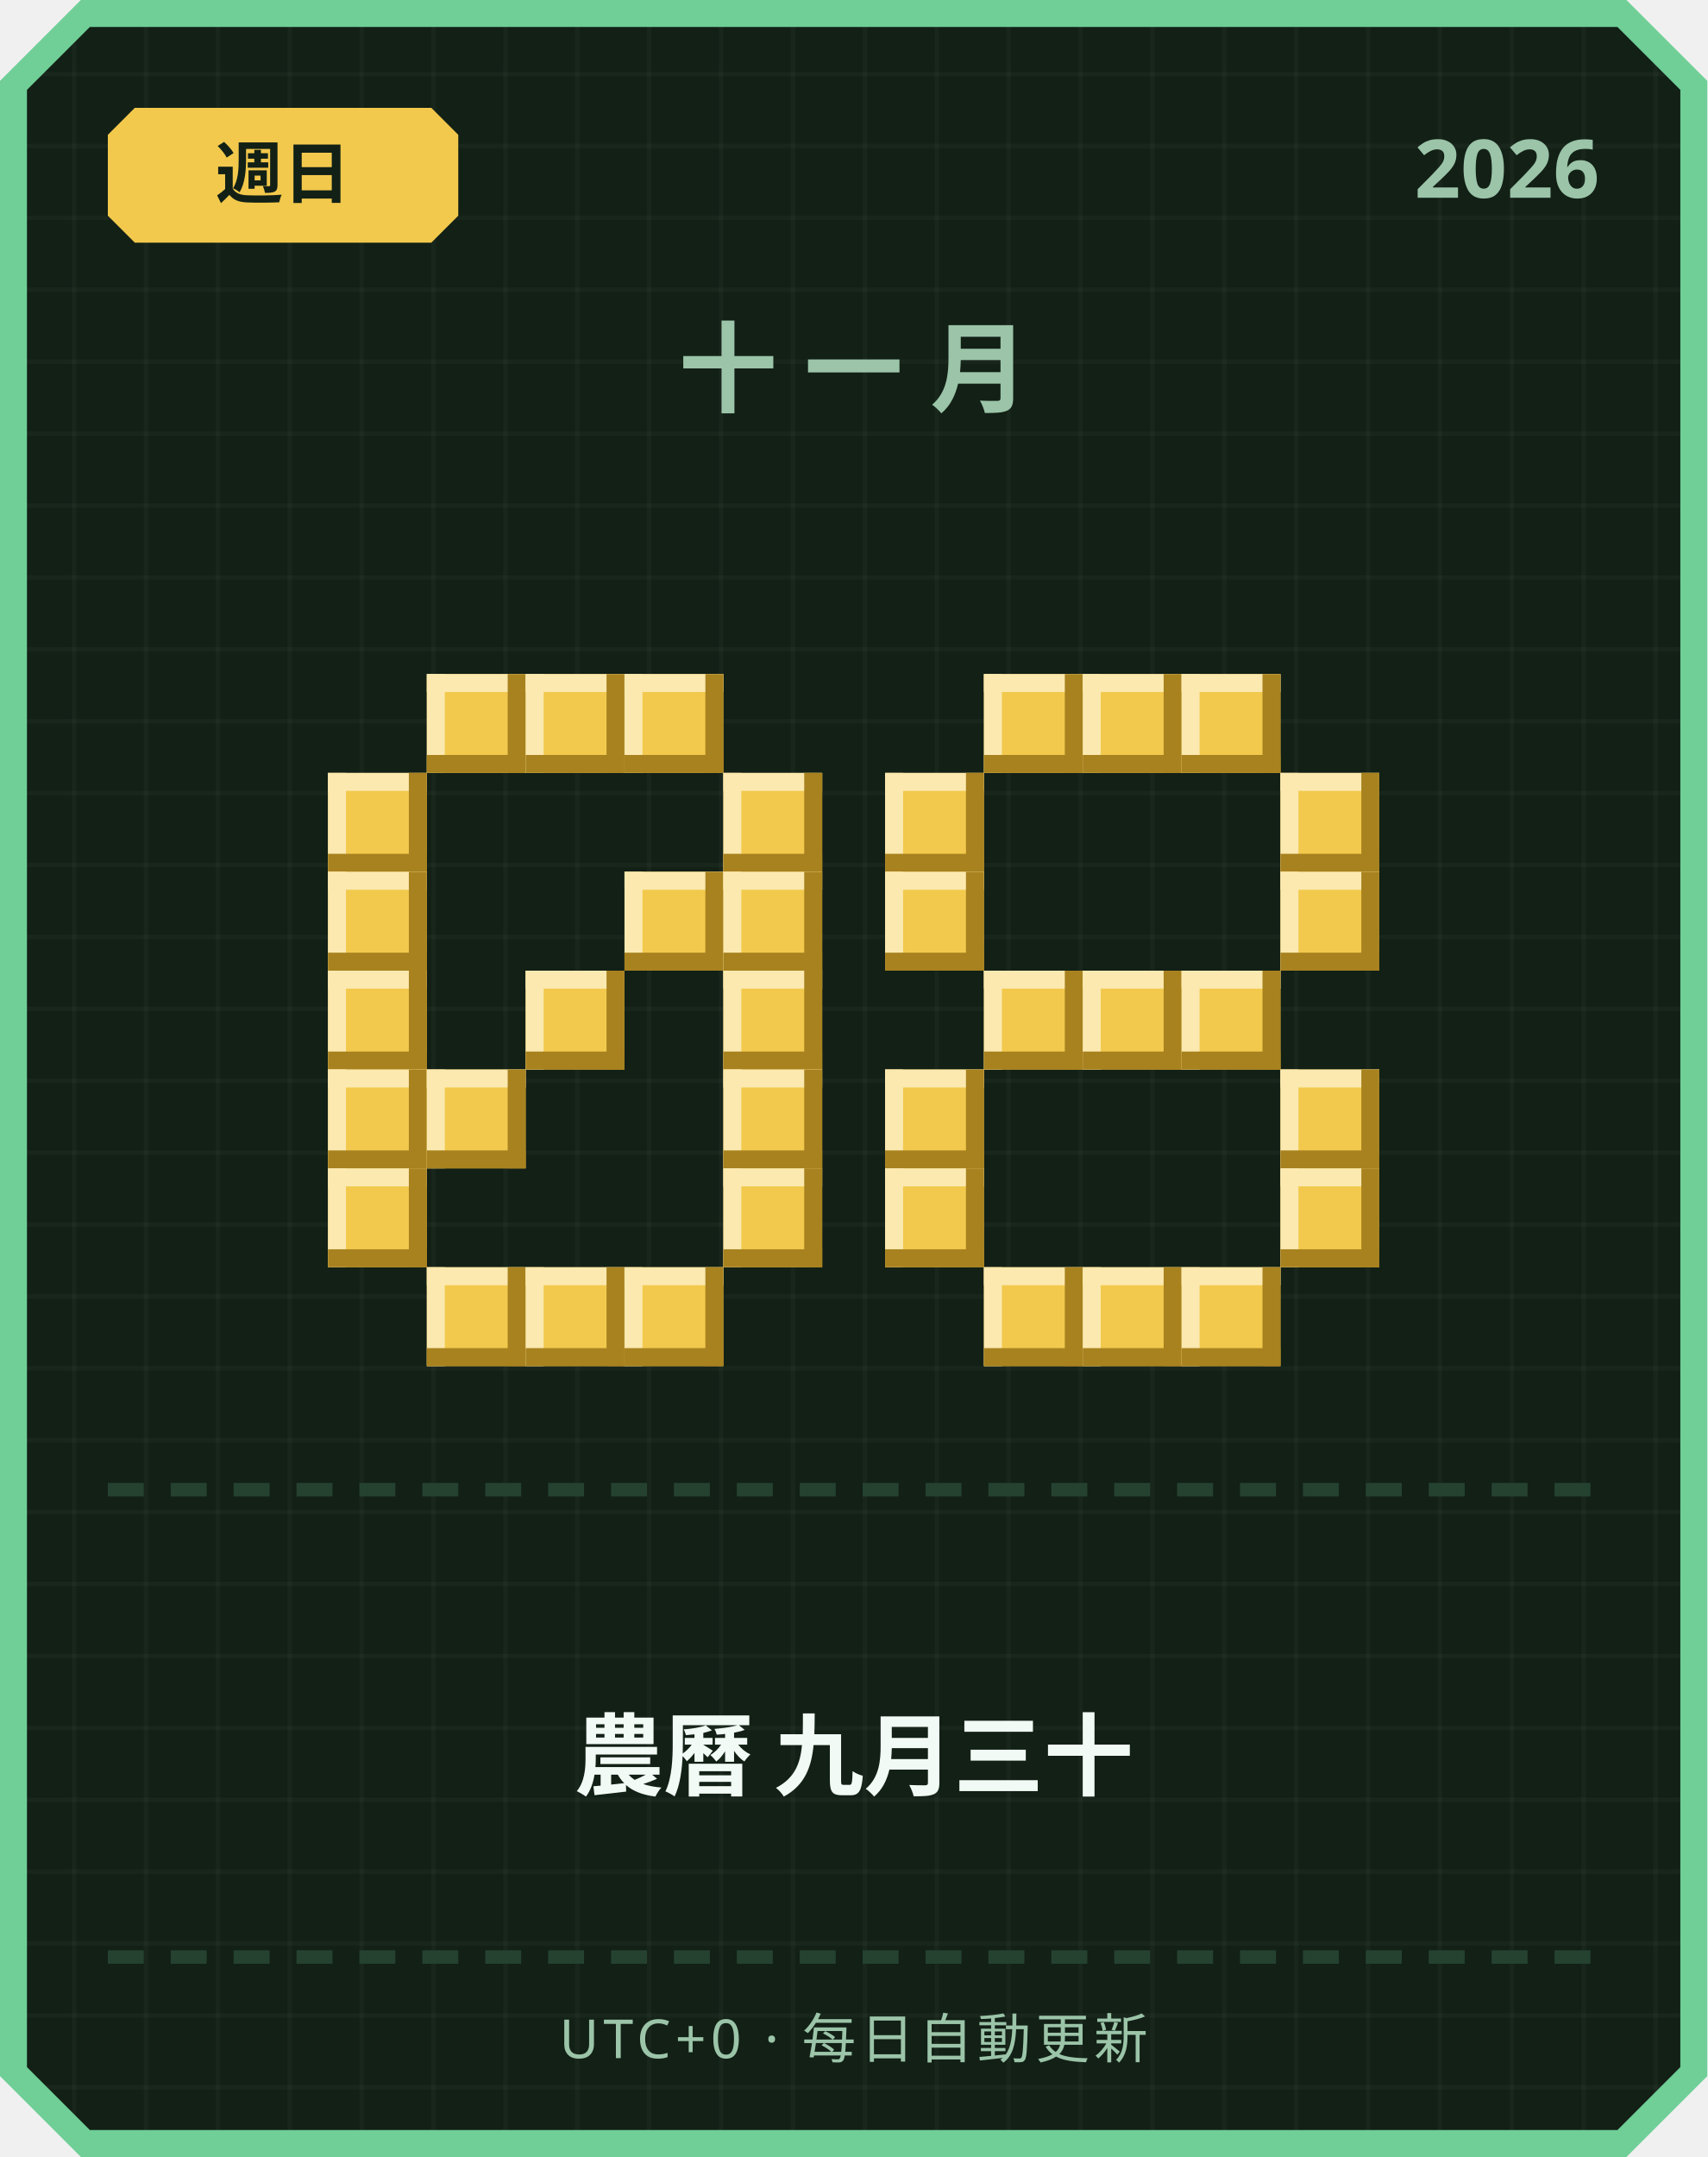
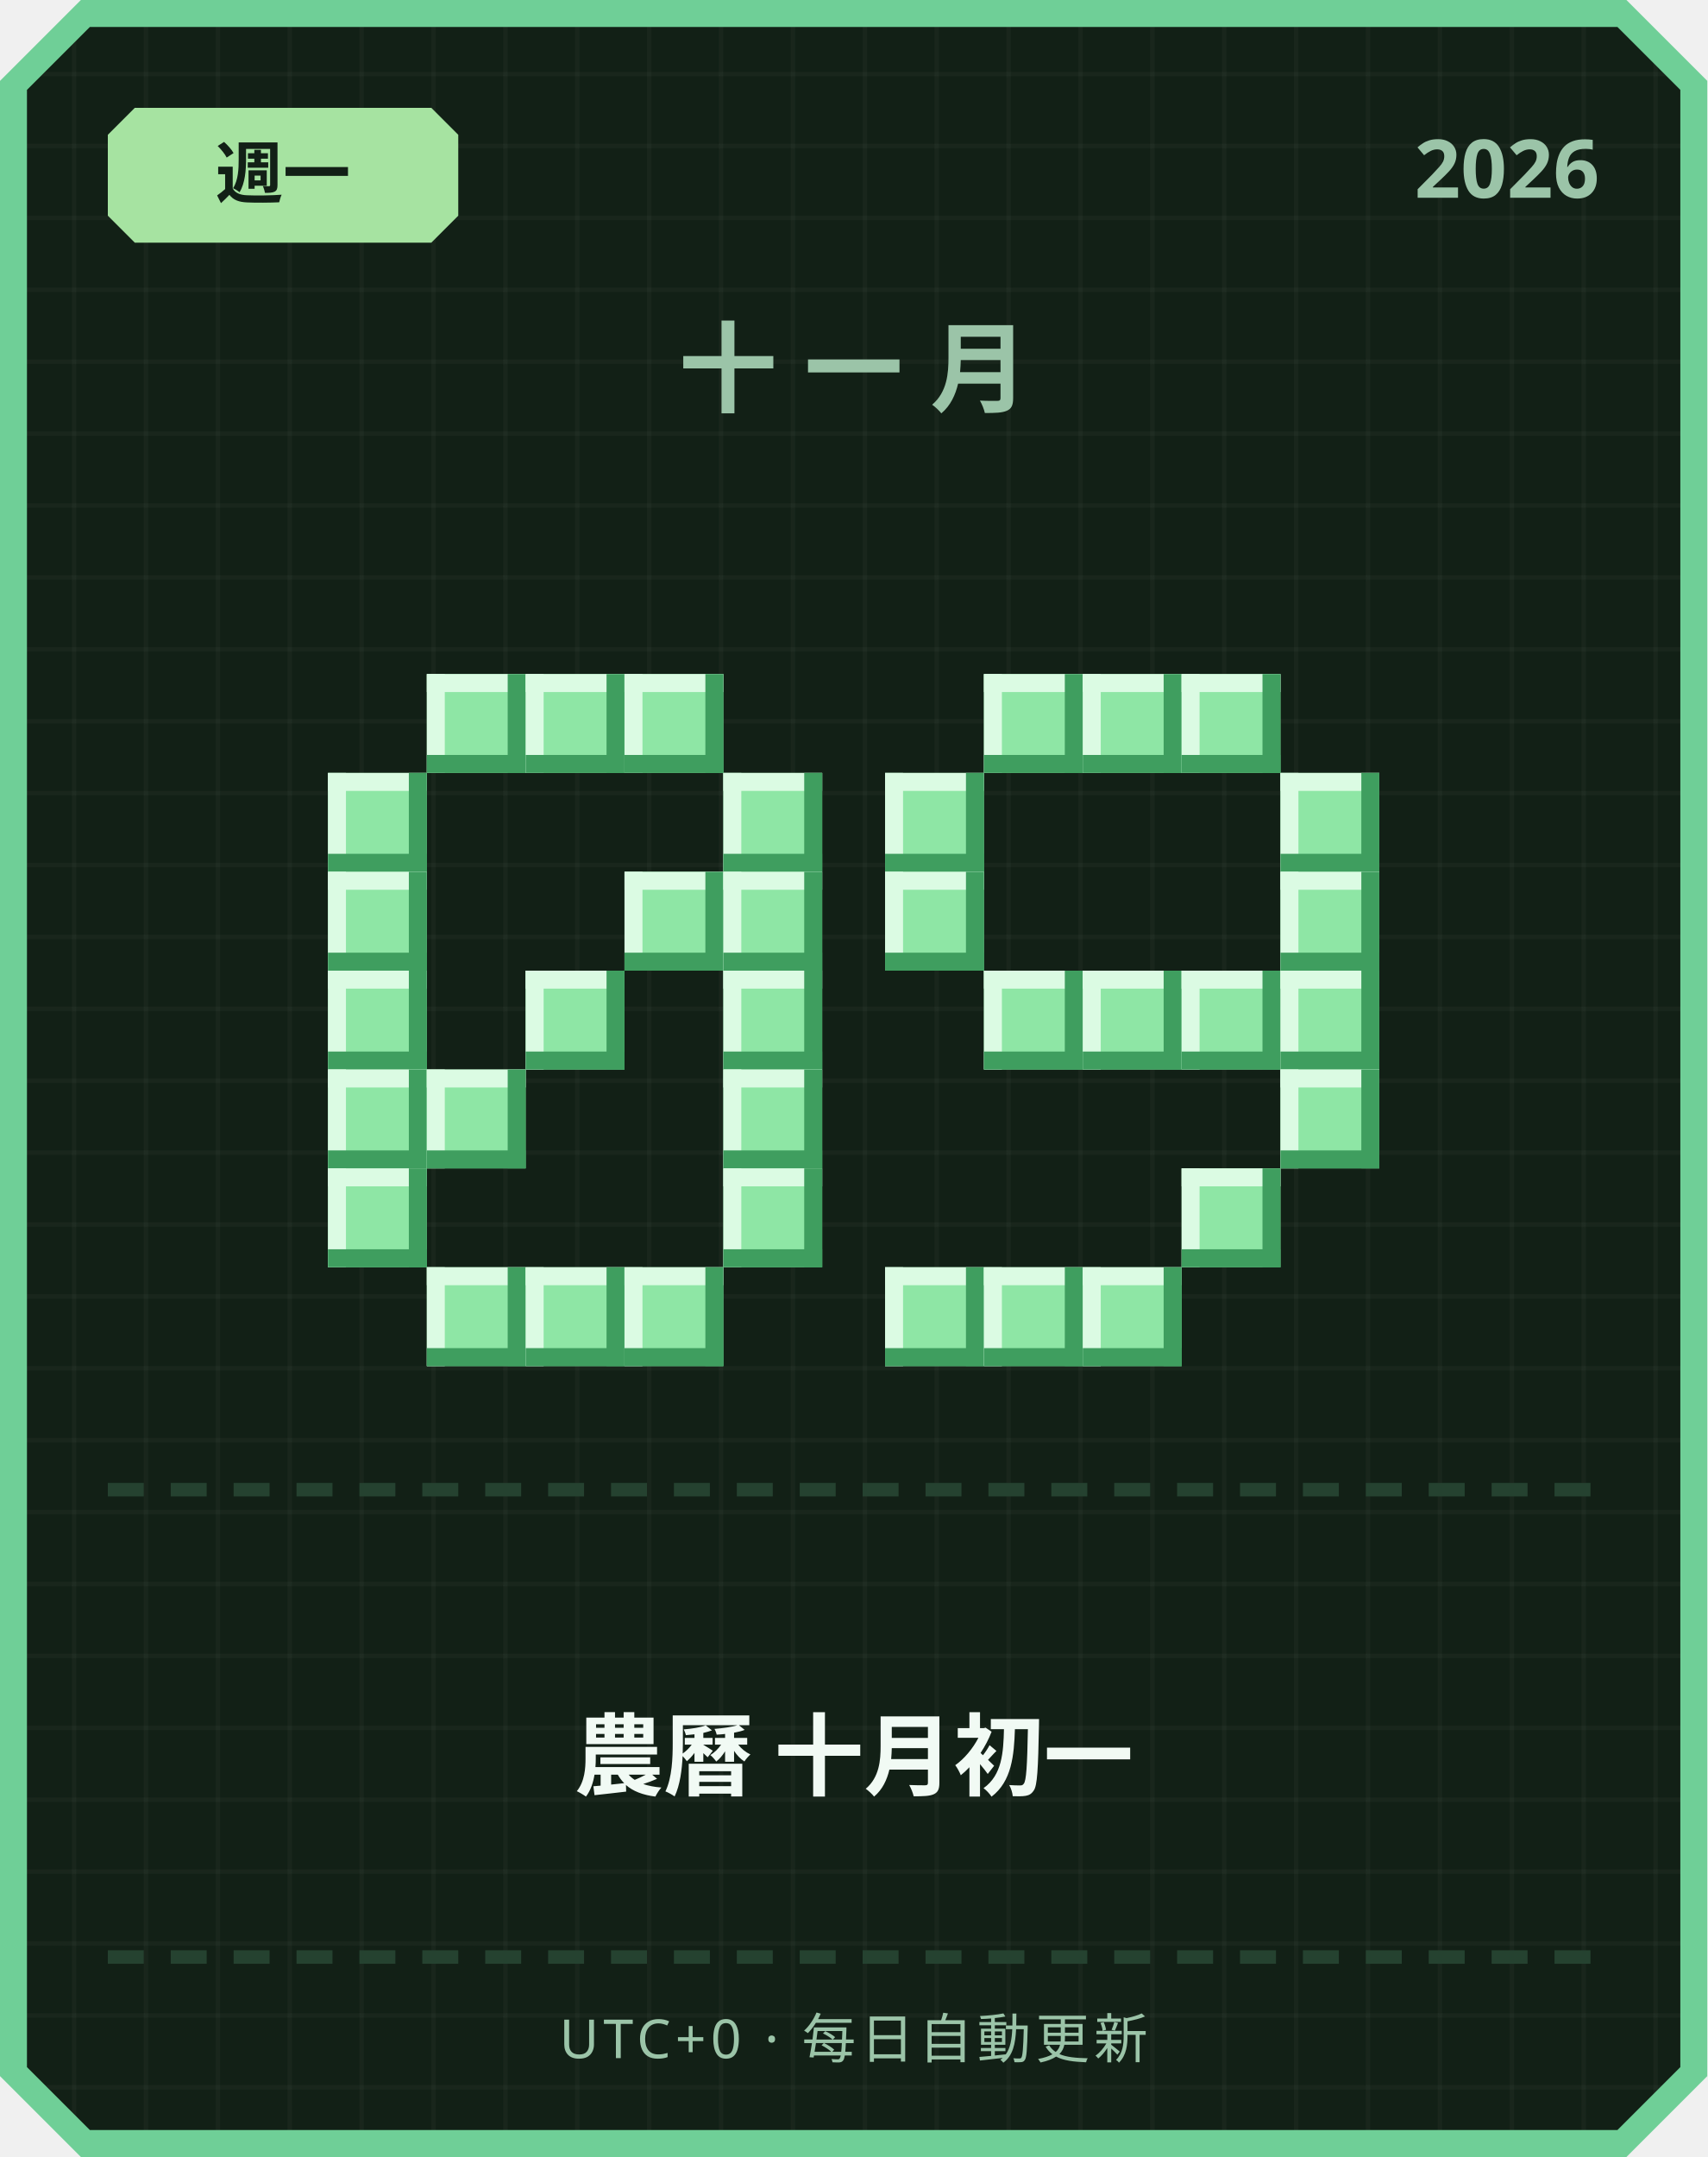
<svg xmlns="http://www.w3.org/2000/svg" width="380" height="480" viewBox="0 0 380 480">
  <defs>
    <pattern id="grid" width="16" height="16" patternUnits="userSpaceOnUse">
      <rect width="16" height="16" fill="#122016" />
      <rect width="1" height="16" fill="#ffffff" opacity="0.03" />
      <rect width="16" height="1" fill="#ffffff" opacity="0.03" />
    </pattern>
  </defs>
  <path d="M 18,0 L 362,0 L 380,18 L 380,462 L 362,480 L 18,480 L 0,462 L 0,18 Z" fill="#6fcf97" />
  <path d="M 20,6 L 360,6 L 374,20 L 374,460 L 360,474 L 20,474 L 6,460 L 6,20 Z" fill="url(#grid)" />
-   <path d="M 30,24 L 96,24 L 102,30 L 102,48 L 96,54 L 30,54 L 24,48 L 24,30 Z" fill="#f2c94c" />
-   <text x="63" y="44" text-anchor="middle" font-family="'Segoe UI', sans-serif" font-size="15" font-weight="700" fill="#122016">週日</text>
+   <path d="M 30,24 L 96,24 L 102,30 L 102,48 L 96,54 L 30,54 L 24,48 L 24,30 Z" fill="#a6e3a1" />
+   <text x="63" y="44" text-anchor="middle" font-family="'Segoe UI', sans-serif" font-size="15" font-weight="700" fill="#122016">週一</text>
  <text x="356" y="44" text-anchor="end" font-family="'Segoe UI', sans-serif" font-size="18" font-weight="700" fill="#9bc4a8">2026</text>
  <text x="190" y="90" text-anchor="middle" font-family="'Segoe UI', sans-serif" font-size="22" font-weight="700" letter-spacing="6" fill="#9bc4a8">十一月</text>
-   <rect x="95" y="150" width="22" height="22" fill="#f2c94c" />
-   <rect x="95" y="150" width="22" height="4" fill="#fbe9b0" />
-   <rect x="95" y="150" width="4" height="22" fill="#fbe9b0" />
-   <rect x="95" y="168" width="22" height="4" fill="#a8821f" />
-   <rect x="113" y="150" width="4" height="22" fill="#a8821f" />
-   <rect x="117" y="150" width="22" height="22" fill="#f2c94c" />
-   <rect x="117" y="150" width="22" height="4" fill="#fbe9b0" />
-   <rect x="117" y="150" width="4" height="22" fill="#fbe9b0" />
-   <rect x="117" y="168" width="22" height="4" fill="#a8821f" />
-   <rect x="135" y="150" width="4" height="22" fill="#a8821f" />
-   <rect x="139" y="150" width="22" height="22" fill="#f2c94c" />
-   <rect x="139" y="150" width="22" height="4" fill="#fbe9b0" />
-   <rect x="139" y="150" width="4" height="22" fill="#fbe9b0" />
-   <rect x="139" y="168" width="22" height="4" fill="#a8821f" />
-   <rect x="157" y="150" width="4" height="22" fill="#a8821f" />
-   <rect x="73" y="172" width="22" height="22" fill="#f2c94c" />
-   <rect x="73" y="172" width="22" height="4" fill="#fbe9b0" />
-   <rect x="73" y="172" width="4" height="22" fill="#fbe9b0" />
-   <rect x="73" y="190" width="22" height="4" fill="#a8821f" />
-   <rect x="91" y="172" width="4" height="22" fill="#a8821f" />
-   <rect x="161" y="172" width="22" height="22" fill="#f2c94c" />
-   <rect x="161" y="172" width="22" height="4" fill="#fbe9b0" />
-   <rect x="161" y="172" width="4" height="22" fill="#fbe9b0" />
-   <rect x="161" y="190" width="22" height="4" fill="#a8821f" />
-   <rect x="179" y="172" width="4" height="22" fill="#a8821f" />
-   <rect x="73" y="194" width="22" height="22" fill="#f2c94c" />
-   <rect x="73" y="194" width="22" height="4" fill="#fbe9b0" />
-   <rect x="73" y="194" width="4" height="22" fill="#fbe9b0" />
-   <rect x="73" y="212" width="22" height="4" fill="#a8821f" />
-   <rect x="91" y="194" width="4" height="22" fill="#a8821f" />
-   <rect x="139" y="194" width="22" height="22" fill="#f2c94c" />
-   <rect x="139" y="194" width="22" height="4" fill="#fbe9b0" />
-   <rect x="139" y="194" width="4" height="22" fill="#fbe9b0" />
-   <rect x="139" y="212" width="22" height="4" fill="#a8821f" />
-   <rect x="157" y="194" width="4" height="22" fill="#a8821f" />
-   <rect x="161" y="194" width="22" height="22" fill="#f2c94c" />
-   <rect x="161" y="194" width="22" height="4" fill="#fbe9b0" />
-   <rect x="161" y="194" width="4" height="22" fill="#fbe9b0" />
-   <rect x="161" y="212" width="22" height="4" fill="#a8821f" />
-   <rect x="179" y="194" width="4" height="22" fill="#a8821f" />
-   <rect x="73" y="216" width="22" height="22" fill="#f2c94c" />
-   <rect x="73" y="216" width="22" height="4" fill="#fbe9b0" />
-   <rect x="73" y="216" width="4" height="22" fill="#fbe9b0" />
-   <rect x="73" y="234" width="22" height="4" fill="#a8821f" />
-   <rect x="91" y="216" width="4" height="22" fill="#a8821f" />
-   <rect x="117" y="216" width="22" height="22" fill="#f2c94c" />
-   <rect x="117" y="216" width="22" height="4" fill="#fbe9b0" />
-   <rect x="117" y="216" width="4" height="22" fill="#fbe9b0" />
-   <rect x="117" y="234" width="22" height="4" fill="#a8821f" />
-   <rect x="135" y="216" width="4" height="22" fill="#a8821f" />
-   <rect x="161" y="216" width="22" height="22" fill="#f2c94c" />
-   <rect x="161" y="216" width="22" height="4" fill="#fbe9b0" />
-   <rect x="161" y="216" width="4" height="22" fill="#fbe9b0" />
-   <rect x="161" y="234" width="22" height="4" fill="#a8821f" />
-   <rect x="179" y="216" width="4" height="22" fill="#a8821f" />
-   <rect x="73" y="238" width="22" height="22" fill="#f2c94c" />
-   <rect x="73" y="238" width="22" height="4" fill="#fbe9b0" />
-   <rect x="73" y="238" width="4" height="22" fill="#fbe9b0" />
-   <rect x="73" y="256" width="22" height="4" fill="#a8821f" />
-   <rect x="91" y="238" width="4" height="22" fill="#a8821f" />
-   <rect x="95" y="238" width="22" height="22" fill="#f2c94c" />
-   <rect x="95" y="238" width="22" height="4" fill="#fbe9b0" />
-   <rect x="95" y="238" width="4" height="22" fill="#fbe9b0" />
-   <rect x="95" y="256" width="22" height="4" fill="#a8821f" />
-   <rect x="113" y="238" width="4" height="22" fill="#a8821f" />
-   <rect x="161" y="238" width="22" height="22" fill="#f2c94c" />
-   <rect x="161" y="238" width="22" height="4" fill="#fbe9b0" />
-   <rect x="161" y="238" width="4" height="22" fill="#fbe9b0" />
-   <rect x="161" y="256" width="22" height="4" fill="#a8821f" />
-   <rect x="179" y="238" width="4" height="22" fill="#a8821f" />
-   <rect x="73" y="260" width="22" height="22" fill="#f2c94c" />
-   <rect x="73" y="260" width="22" height="4" fill="#fbe9b0" />
-   <rect x="73" y="260" width="4" height="22" fill="#fbe9b0" />
-   <rect x="73" y="278" width="22" height="4" fill="#a8821f" />
-   <rect x="91" y="260" width="4" height="22" fill="#a8821f" />
-   <rect x="161" y="260" width="22" height="22" fill="#f2c94c" />
-   <rect x="161" y="260" width="22" height="4" fill="#fbe9b0" />
-   <rect x="161" y="260" width="4" height="22" fill="#fbe9b0" />
-   <rect x="161" y="278" width="22" height="4" fill="#a8821f" />
-   <rect x="179" y="260" width="4" height="22" fill="#a8821f" />
-   <rect x="95" y="282" width="22" height="22" fill="#f2c94c" />
-   <rect x="95" y="282" width="22" height="4" fill="#fbe9b0" />
-   <rect x="95" y="282" width="4" height="22" fill="#fbe9b0" />
-   <rect x="95" y="300" width="22" height="4" fill="#a8821f" />
-   <rect x="113" y="282" width="4" height="22" fill="#a8821f" />
-   <rect x="117" y="282" width="22" height="22" fill="#f2c94c" />
-   <rect x="117" y="282" width="22" height="4" fill="#fbe9b0" />
-   <rect x="117" y="282" width="4" height="22" fill="#fbe9b0" />
-   <rect x="117" y="300" width="22" height="4" fill="#a8821f" />
-   <rect x="135" y="282" width="4" height="22" fill="#a8821f" />
-   <rect x="139" y="282" width="22" height="22" fill="#f2c94c" />
-   <rect x="139" y="282" width="22" height="4" fill="#fbe9b0" />
-   <rect x="139" y="282" width="4" height="22" fill="#fbe9b0" />
-   <rect x="139" y="300" width="22" height="4" fill="#a8821f" />
-   <rect x="157" y="282" width="4" height="22" fill="#a8821f" />
-   <rect x="219" y="150" width="22" height="22" fill="#f2c94c" />
-   <rect x="219" y="150" width="22" height="4" fill="#fbe9b0" />
-   <rect x="219" y="150" width="4" height="22" fill="#fbe9b0" />
-   <rect x="219" y="168" width="22" height="4" fill="#a8821f" />
-   <rect x="237" y="150" width="4" height="22" fill="#a8821f" />
-   <rect x="241" y="150" width="22" height="22" fill="#f2c94c" />
-   <rect x="241" y="150" width="22" height="4" fill="#fbe9b0" />
-   <rect x="241" y="150" width="4" height="22" fill="#fbe9b0" />
-   <rect x="241" y="168" width="22" height="4" fill="#a8821f" />
-   <rect x="259" y="150" width="4" height="22" fill="#a8821f" />
-   <rect x="263" y="150" width="22" height="22" fill="#f2c94c" />
-   <rect x="263" y="150" width="22" height="4" fill="#fbe9b0" />
-   <rect x="263" y="150" width="4" height="22" fill="#fbe9b0" />
-   <rect x="263" y="168" width="22" height="4" fill="#a8821f" />
-   <rect x="281" y="150" width="4" height="22" fill="#a8821f" />
-   <rect x="197" y="172" width="22" height="22" fill="#f2c94c" />
-   <rect x="197" y="172" width="22" height="4" fill="#fbe9b0" />
-   <rect x="197" y="172" width="4" height="22" fill="#fbe9b0" />
-   <rect x="197" y="190" width="22" height="4" fill="#a8821f" />
-   <rect x="215" y="172" width="4" height="22" fill="#a8821f" />
-   <rect x="285" y="172" width="22" height="22" fill="#f2c94c" />
-   <rect x="285" y="172" width="22" height="4" fill="#fbe9b0" />
-   <rect x="285" y="172" width="4" height="22" fill="#fbe9b0" />
-   <rect x="285" y="190" width="22" height="4" fill="#a8821f" />
-   <rect x="303" y="172" width="4" height="22" fill="#a8821f" />
-   <rect x="197" y="194" width="22" height="22" fill="#f2c94c" />
-   <rect x="197" y="194" width="22" height="4" fill="#fbe9b0" />
-   <rect x="197" y="194" width="4" height="22" fill="#fbe9b0" />
-   <rect x="197" y="212" width="22" height="4" fill="#a8821f" />
-   <rect x="215" y="194" width="4" height="22" fill="#a8821f" />
-   <rect x="285" y="194" width="22" height="22" fill="#f2c94c" />
-   <rect x="285" y="194" width="22" height="4" fill="#fbe9b0" />
-   <rect x="285" y="194" width="4" height="22" fill="#fbe9b0" />
-   <rect x="285" y="212" width="22" height="4" fill="#a8821f" />
-   <rect x="303" y="194" width="4" height="22" fill="#a8821f" />
-   <rect x="219" y="216" width="22" height="22" fill="#f2c94c" />
-   <rect x="219" y="216" width="22" height="4" fill="#fbe9b0" />
-   <rect x="219" y="216" width="4" height="22" fill="#fbe9b0" />
-   <rect x="219" y="234" width="22" height="4" fill="#a8821f" />
-   <rect x="237" y="216" width="4" height="22" fill="#a8821f" />
-   <rect x="241" y="216" width="22" height="22" fill="#f2c94c" />
-   <rect x="241" y="216" width="22" height="4" fill="#fbe9b0" />
-   <rect x="241" y="216" width="4" height="22" fill="#fbe9b0" />
-   <rect x="241" y="234" width="22" height="4" fill="#a8821f" />
-   <rect x="259" y="216" width="4" height="22" fill="#a8821f" />
-   <rect x="263" y="216" width="22" height="22" fill="#f2c94c" />
-   <rect x="263" y="216" width="22" height="4" fill="#fbe9b0" />
-   <rect x="263" y="216" width="4" height="22" fill="#fbe9b0" />
-   <rect x="263" y="234" width="22" height="4" fill="#a8821f" />
-   <rect x="281" y="216" width="4" height="22" fill="#a8821f" />
-   <rect x="197" y="238" width="22" height="22" fill="#f2c94c" />
-   <rect x="197" y="238" width="22" height="4" fill="#fbe9b0" />
-   <rect x="197" y="238" width="4" height="22" fill="#fbe9b0" />
-   <rect x="197" y="256" width="22" height="4" fill="#a8821f" />
-   <rect x="215" y="238" width="4" height="22" fill="#a8821f" />
-   <rect x="285" y="238" width="22" height="22" fill="#f2c94c" />
-   <rect x="285" y="238" width="22" height="4" fill="#fbe9b0" />
-   <rect x="285" y="238" width="4" height="22" fill="#fbe9b0" />
-   <rect x="285" y="256" width="22" height="4" fill="#a8821f" />
-   <rect x="303" y="238" width="4" height="22" fill="#a8821f" />
-   <rect x="197" y="260" width="22" height="22" fill="#f2c94c" />
-   <rect x="197" y="260" width="22" height="4" fill="#fbe9b0" />
-   <rect x="197" y="260" width="4" height="22" fill="#fbe9b0" />
-   <rect x="197" y="278" width="22" height="4" fill="#a8821f" />
-   <rect x="215" y="260" width="4" height="22" fill="#a8821f" />
-   <rect x="285" y="260" width="22" height="22" fill="#f2c94c" />
-   <rect x="285" y="260" width="22" height="4" fill="#fbe9b0" />
-   <rect x="285" y="260" width="4" height="22" fill="#fbe9b0" />
-   <rect x="285" y="278" width="22" height="4" fill="#a8821f" />
-   <rect x="303" y="260" width="4" height="22" fill="#a8821f" />
-   <rect x="219" y="282" width="22" height="22" fill="#f2c94c" />
-   <rect x="219" y="282" width="22" height="4" fill="#fbe9b0" />
-   <rect x="219" y="282" width="4" height="22" fill="#fbe9b0" />
-   <rect x="219" y="300" width="22" height="4" fill="#a8821f" />
-   <rect x="237" y="282" width="4" height="22" fill="#a8821f" />
-   <rect x="241" y="282" width="22" height="22" fill="#f2c94c" />
-   <rect x="241" y="282" width="22" height="4" fill="#fbe9b0" />
-   <rect x="241" y="282" width="4" height="22" fill="#fbe9b0" />
-   <rect x="241" y="300" width="22" height="4" fill="#a8821f" />
-   <rect x="259" y="282" width="4" height="22" fill="#a8821f" />
-   <rect x="263" y="282" width="22" height="22" fill="#f2c94c" />
-   <rect x="263" y="282" width="22" height="4" fill="#fbe9b0" />
-   <rect x="263" y="282" width="4" height="22" fill="#fbe9b0" />
-   <rect x="263" y="300" width="22" height="4" fill="#a8821f" />
-   <rect x="281" y="282" width="4" height="22" fill="#a8821f" />
+   <rect x="95" y="150" width="22" height="22" fill="#8ee6a5" />
+   <rect x="95" y="150" width="22" height="4" fill="#dbfbe3" />
+   <rect x="95" y="150" width="4" height="22" fill="#dbfbe3" />
+   <rect x="95" y="168" width="22" height="4" fill="#3f9e5f" />
+   <rect x="113" y="150" width="4" height="22" fill="#3f9e5f" />
+   <rect x="117" y="150" width="22" height="22" fill="#8ee6a5" />
+   <rect x="117" y="150" width="22" height="4" fill="#dbfbe3" />
+   <rect x="117" y="150" width="4" height="22" fill="#dbfbe3" />
+   <rect x="117" y="168" width="22" height="4" fill="#3f9e5f" />
+   <rect x="135" y="150" width="4" height="22" fill="#3f9e5f" />
+   <rect x="139" y="150" width="22" height="22" fill="#8ee6a5" />
+   <rect x="139" y="150" width="22" height="4" fill="#dbfbe3" />
+   <rect x="139" y="150" width="4" height="22" fill="#dbfbe3" />
+   <rect x="139" y="168" width="22" height="4" fill="#3f9e5f" />
+   <rect x="157" y="150" width="4" height="22" fill="#3f9e5f" />
+   <rect x="73" y="172" width="22" height="22" fill="#8ee6a5" />
+   <rect x="73" y="172" width="22" height="4" fill="#dbfbe3" />
+   <rect x="73" y="172" width="4" height="22" fill="#dbfbe3" />
+   <rect x="73" y="190" width="22" height="4" fill="#3f9e5f" />
+   <rect x="91" y="172" width="4" height="22" fill="#3f9e5f" />
+   <rect x="161" y="172" width="22" height="22" fill="#8ee6a5" />
+   <rect x="161" y="172" width="22" height="4" fill="#dbfbe3" />
+   <rect x="161" y="172" width="4" height="22" fill="#dbfbe3" />
+   <rect x="161" y="190" width="22" height="4" fill="#3f9e5f" />
+   <rect x="179" y="172" width="4" height="22" fill="#3f9e5f" />
+   <rect x="73" y="194" width="22" height="22" fill="#8ee6a5" />
+   <rect x="73" y="194" width="22" height="4" fill="#dbfbe3" />
+   <rect x="73" y="194" width="4" height="22" fill="#dbfbe3" />
+   <rect x="73" y="212" width="22" height="4" fill="#3f9e5f" />
+   <rect x="91" y="194" width="4" height="22" fill="#3f9e5f" />
+   <rect x="139" y="194" width="22" height="22" fill="#8ee6a5" />
+   <rect x="139" y="194" width="22" height="4" fill="#dbfbe3" />
+   <rect x="139" y="194" width="4" height="22" fill="#dbfbe3" />
+   <rect x="139" y="212" width="22" height="4" fill="#3f9e5f" />
+   <rect x="157" y="194" width="4" height="22" fill="#3f9e5f" />
+   <rect x="161" y="194" width="22" height="22" fill="#8ee6a5" />
+   <rect x="161" y="194" width="22" height="4" fill="#dbfbe3" />
+   <rect x="161" y="194" width="4" height="22" fill="#dbfbe3" />
+   <rect x="161" y="212" width="22" height="4" fill="#3f9e5f" />
+   <rect x="179" y="194" width="4" height="22" fill="#3f9e5f" />
+   <rect x="73" y="216" width="22" height="22" fill="#8ee6a5" />
+   <rect x="73" y="216" width="22" height="4" fill="#dbfbe3" />
+   <rect x="73" y="216" width="4" height="22" fill="#dbfbe3" />
+   <rect x="73" y="234" width="22" height="4" fill="#3f9e5f" />
+   <rect x="91" y="216" width="4" height="22" fill="#3f9e5f" />
+   <rect x="117" y="216" width="22" height="22" fill="#8ee6a5" />
+   <rect x="117" y="216" width="22" height="4" fill="#dbfbe3" />
+   <rect x="117" y="216" width="4" height="22" fill="#dbfbe3" />
+   <rect x="117" y="234" width="22" height="4" fill="#3f9e5f" />
+   <rect x="135" y="216" width="4" height="22" fill="#3f9e5f" />
+   <rect x="161" y="216" width="22" height="22" fill="#8ee6a5" />
+   <rect x="161" y="216" width="22" height="4" fill="#dbfbe3" />
+   <rect x="161" y="216" width="4" height="22" fill="#dbfbe3" />
+   <rect x="161" y="234" width="22" height="4" fill="#3f9e5f" />
+   <rect x="179" y="216" width="4" height="22" fill="#3f9e5f" />
+   <rect x="73" y="238" width="22" height="22" fill="#8ee6a5" />
+   <rect x="73" y="238" width="22" height="4" fill="#dbfbe3" />
+   <rect x="73" y="238" width="4" height="22" fill="#dbfbe3" />
+   <rect x="73" y="256" width="22" height="4" fill="#3f9e5f" />
+   <rect x="91" y="238" width="4" height="22" fill="#3f9e5f" />
+   <rect x="95" y="238" width="22" height="22" fill="#8ee6a5" />
+   <rect x="95" y="238" width="22" height="4" fill="#dbfbe3" />
+   <rect x="95" y="238" width="4" height="22" fill="#dbfbe3" />
+   <rect x="95" y="256" width="22" height="4" fill="#3f9e5f" />
+   <rect x="113" y="238" width="4" height="22" fill="#3f9e5f" />
+   <rect x="161" y="238" width="22" height="22" fill="#8ee6a5" />
+   <rect x="161" y="238" width="22" height="4" fill="#dbfbe3" />
+   <rect x="161" y="238" width="4" height="22" fill="#dbfbe3" />
+   <rect x="161" y="256" width="22" height="4" fill="#3f9e5f" />
+   <rect x="179" y="238" width="4" height="22" fill="#3f9e5f" />
+   <rect x="73" y="260" width="22" height="22" fill="#8ee6a5" />
+   <rect x="73" y="260" width="22" height="4" fill="#dbfbe3" />
+   <rect x="73" y="260" width="4" height="22" fill="#dbfbe3" />
+   <rect x="73" y="278" width="22" height="4" fill="#3f9e5f" />
+   <rect x="91" y="260" width="4" height="22" fill="#3f9e5f" />
+   <rect x="161" y="260" width="22" height="22" fill="#8ee6a5" />
+   <rect x="161" y="260" width="22" height="4" fill="#dbfbe3" />
+   <rect x="161" y="260" width="4" height="22" fill="#dbfbe3" />
+   <rect x="161" y="278" width="22" height="4" fill="#3f9e5f" />
+   <rect x="179" y="260" width="4" height="22" fill="#3f9e5f" />
+   <rect x="95" y="282" width="22" height="22" fill="#8ee6a5" />
+   <rect x="95" y="282" width="22" height="4" fill="#dbfbe3" />
+   <rect x="95" y="282" width="4" height="22" fill="#dbfbe3" />
+   <rect x="95" y="300" width="22" height="4" fill="#3f9e5f" />
+   <rect x="113" y="282" width="4" height="22" fill="#3f9e5f" />
+   <rect x="117" y="282" width="22" height="22" fill="#8ee6a5" />
+   <rect x="117" y="282" width="22" height="4" fill="#dbfbe3" />
+   <rect x="117" y="282" width="4" height="22" fill="#dbfbe3" />
+   <rect x="117" y="300" width="22" height="4" fill="#3f9e5f" />
+   <rect x="135" y="282" width="4" height="22" fill="#3f9e5f" />
+   <rect x="139" y="282" width="22" height="22" fill="#8ee6a5" />
+   <rect x="139" y="282" width="22" height="4" fill="#dbfbe3" />
+   <rect x="139" y="282" width="4" height="22" fill="#dbfbe3" />
+   <rect x="139" y="300" width="22" height="4" fill="#3f9e5f" />
+   <rect x="157" y="282" width="4" height="22" fill="#3f9e5f" />
+   <rect x="219" y="150" width="22" height="22" fill="#8ee6a5" />
+   <rect x="219" y="150" width="22" height="4" fill="#dbfbe3" />
+   <rect x="219" y="150" width="4" height="22" fill="#dbfbe3" />
+   <rect x="219" y="168" width="22" height="4" fill="#3f9e5f" />
+   <rect x="237" y="150" width="4" height="22" fill="#3f9e5f" />
+   <rect x="241" y="150" width="22" height="22" fill="#8ee6a5" />
+   <rect x="241" y="150" width="22" height="4" fill="#dbfbe3" />
+   <rect x="241" y="150" width="4" height="22" fill="#dbfbe3" />
+   <rect x="241" y="168" width="22" height="4" fill="#3f9e5f" />
+   <rect x="259" y="150" width="4" height="22" fill="#3f9e5f" />
+   <rect x="263" y="150" width="22" height="22" fill="#8ee6a5" />
+   <rect x="263" y="150" width="22" height="4" fill="#dbfbe3" />
+   <rect x="263" y="150" width="4" height="22" fill="#dbfbe3" />
+   <rect x="263" y="168" width="22" height="4" fill="#3f9e5f" />
+   <rect x="281" y="150" width="4" height="22" fill="#3f9e5f" />
+   <rect x="197" y="172" width="22" height="22" fill="#8ee6a5" />
+   <rect x="197" y="172" width="22" height="4" fill="#dbfbe3" />
+   <rect x="197" y="172" width="4" height="22" fill="#dbfbe3" />
+   <rect x="197" y="190" width="22" height="4" fill="#3f9e5f" />
+   <rect x="215" y="172" width="4" height="22" fill="#3f9e5f" />
+   <rect x="285" y="172" width="22" height="22" fill="#8ee6a5" />
+   <rect x="285" y="172" width="22" height="4" fill="#dbfbe3" />
+   <rect x="285" y="172" width="4" height="22" fill="#dbfbe3" />
+   <rect x="285" y="190" width="22" height="4" fill="#3f9e5f" />
+   <rect x="303" y="172" width="4" height="22" fill="#3f9e5f" />
+   <rect x="197" y="194" width="22" height="22" fill="#8ee6a5" />
+   <rect x="197" y="194" width="22" height="4" fill="#dbfbe3" />
+   <rect x="197" y="194" width="4" height="22" fill="#dbfbe3" />
+   <rect x="197" y="212" width="22" height="4" fill="#3f9e5f" />
+   <rect x="215" y="194" width="4" height="22" fill="#3f9e5f" />
+   <rect x="285" y="194" width="22" height="22" fill="#8ee6a5" />
+   <rect x="285" y="194" width="22" height="4" fill="#dbfbe3" />
+   <rect x="285" y="194" width="4" height="22" fill="#dbfbe3" />
+   <rect x="285" y="212" width="22" height="4" fill="#3f9e5f" />
+   <rect x="303" y="194" width="4" height="22" fill="#3f9e5f" />
+   <rect x="219" y="216" width="22" height="22" fill="#8ee6a5" />
+   <rect x="219" y="216" width="22" height="4" fill="#dbfbe3" />
+   <rect x="219" y="216" width="4" height="22" fill="#dbfbe3" />
+   <rect x="219" y="234" width="22" height="4" fill="#3f9e5f" />
+   <rect x="237" y="216" width="4" height="22" fill="#3f9e5f" />
+   <rect x="241" y="216" width="22" height="22" fill="#8ee6a5" />
+   <rect x="241" y="216" width="22" height="4" fill="#dbfbe3" />
+   <rect x="241" y="216" width="4" height="22" fill="#dbfbe3" />
+   <rect x="241" y="234" width="22" height="4" fill="#3f9e5f" />
+   <rect x="259" y="216" width="4" height="22" fill="#3f9e5f" />
+   <rect x="263" y="216" width="22" height="22" fill="#8ee6a5" />
+   <rect x="263" y="216" width="22" height="4" fill="#dbfbe3" />
+   <rect x="263" y="216" width="4" height="22" fill="#dbfbe3" />
+   <rect x="263" y="234" width="22" height="4" fill="#3f9e5f" />
+   <rect x="281" y="216" width="4" height="22" fill="#3f9e5f" />
+   <rect x="285" y="216" width="22" height="22" fill="#8ee6a5" />
+   <rect x="285" y="216" width="22" height="4" fill="#dbfbe3" />
+   <rect x="285" y="216" width="4" height="22" fill="#dbfbe3" />
+   <rect x="285" y="234" width="22" height="4" fill="#3f9e5f" />
+   <rect x="303" y="216" width="4" height="22" fill="#3f9e5f" />
+   <rect x="285" y="238" width="22" height="22" fill="#8ee6a5" />
+   <rect x="285" y="238" width="22" height="4" fill="#dbfbe3" />
+   <rect x="285" y="238" width="4" height="22" fill="#dbfbe3" />
+   <rect x="285" y="256" width="22" height="4" fill="#3f9e5f" />
+   <rect x="303" y="238" width="4" height="22" fill="#3f9e5f" />
+   <rect x="263" y="260" width="22" height="22" fill="#8ee6a5" />
+   <rect x="263" y="260" width="22" height="4" fill="#dbfbe3" />
+   <rect x="263" y="260" width="4" height="22" fill="#dbfbe3" />
+   <rect x="263" y="278" width="22" height="4" fill="#3f9e5f" />
+   <rect x="281" y="260" width="4" height="22" fill="#3f9e5f" />
+   <rect x="197" y="282" width="22" height="22" fill="#8ee6a5" />
+   <rect x="197" y="282" width="22" height="4" fill="#dbfbe3" />
+   <rect x="197" y="282" width="4" height="22" fill="#dbfbe3" />
+   <rect x="197" y="300" width="22" height="4" fill="#3f9e5f" />
+   <rect x="215" y="282" width="4" height="22" fill="#3f9e5f" />
+   <rect x="219" y="282" width="22" height="22" fill="#8ee6a5" />
+   <rect x="219" y="282" width="22" height="4" fill="#dbfbe3" />
+   <rect x="219" y="282" width="4" height="22" fill="#dbfbe3" />
+   <rect x="219" y="300" width="22" height="4" fill="#3f9e5f" />
+   <rect x="237" y="282" width="4" height="22" fill="#3f9e5f" />
+   <rect x="241" y="282" width="22" height="22" fill="#8ee6a5" />
+   <rect x="241" y="282" width="22" height="4" fill="#dbfbe3" />
+   <rect x="241" y="282" width="4" height="22" fill="#dbfbe3" />
+   <rect x="241" y="300" width="22" height="4" fill="#3f9e5f" />
+   <rect x="259" y="282" width="4" height="22" fill="#3f9e5f" />
  <rect x="24" y="330" width="8" height="3" fill="#254230" />
  <rect x="38" y="330" width="8" height="3" fill="#254230" />
  <rect x="52" y="330" width="8" height="3" fill="#254230" />
  <rect x="66" y="330" width="8" height="3" fill="#254230" />
  <rect x="80" y="330" width="8" height="3" fill="#254230" />
  <rect x="94" y="330" width="8" height="3" fill="#254230" />
  <rect x="108" y="330" width="8" height="3" fill="#254230" />
  <rect x="122" y="330" width="8" height="3" fill="#254230" />
  <rect x="136" y="330" width="8" height="3" fill="#254230" />
  <rect x="150" y="330" width="8" height="3" fill="#254230" />
  <rect x="164" y="330" width="8" height="3" fill="#254230" />
  <rect x="178" y="330" width="8" height="3" fill="#254230" />
  <rect x="192" y="330" width="8" height="3" fill="#254230" />
  <rect x="206" y="330" width="8" height="3" fill="#254230" />
  <rect x="220" y="330" width="8" height="3" fill="#254230" />
  <rect x="234" y="330" width="8" height="3" fill="#254230" />
  <rect x="248" y="330" width="8" height="3" fill="#254230" />
  <rect x="262" y="330" width="8" height="3" fill="#254230" />
  <rect x="276" y="330" width="8" height="3" fill="#254230" />
  <rect x="290" y="330" width="8" height="3" fill="#254230" />
  <rect x="304" y="330" width="8" height="3" fill="#254230" />
  <rect x="318" y="330" width="8" height="3" fill="#254230" />
  <rect x="332" y="330" width="8" height="3" fill="#254230" />
  <rect x="346" y="330" width="8" height="3" fill="#254230" />
-   <text x="190" y="398" text-anchor="middle" font-family="'Segoe UI', 'Microsoft JhengHei', sans-serif" font-size="20" font-weight="700" fill="#f1faf4">農曆 九月三十</text>
+   <text x="190" y="398" text-anchor="middle" font-family="'Segoe UI', 'Microsoft JhengHei', sans-serif" font-size="20" font-weight="700" fill="#f1faf4">農曆 十月初一</text>
  <rect x="24" y="434" width="8" height="3" fill="#254230" />
  <rect x="38" y="434" width="8" height="3" fill="#254230" />
  <rect x="52" y="434" width="8" height="3" fill="#254230" />
  <rect x="66" y="434" width="8" height="3" fill="#254230" />
  <rect x="80" y="434" width="8" height="3" fill="#254230" />
  <rect x="94" y="434" width="8" height="3" fill="#254230" />
  <rect x="108" y="434" width="8" height="3" fill="#254230" />
  <rect x="122" y="434" width="8" height="3" fill="#254230" />
  <rect x="136" y="434" width="8" height="3" fill="#254230" />
  <rect x="150" y="434" width="8" height="3" fill="#254230" />
  <rect x="164" y="434" width="8" height="3" fill="#254230" />
  <rect x="178" y="434" width="8" height="3" fill="#254230" />
  <rect x="192" y="434" width="8" height="3" fill="#254230" />
  <rect x="206" y="434" width="8" height="3" fill="#254230" />
  <rect x="220" y="434" width="8" height="3" fill="#254230" />
  <rect x="234" y="434" width="8" height="3" fill="#254230" />
  <rect x="248" y="434" width="8" height="3" fill="#254230" />
  <rect x="262" y="434" width="8" height="3" fill="#254230" />
  <rect x="276" y="434" width="8" height="3" fill="#254230" />
  <rect x="290" y="434" width="8" height="3" fill="#254230" />
  <rect x="304" y="434" width="8" height="3" fill="#254230" />
  <rect x="318" y="434" width="8" height="3" fill="#254230" />
  <rect x="332" y="434" width="8" height="3" fill="#254230" />
  <rect x="346" y="434" width="8" height="3" fill="#254230" />
  <text x="190" y="458" text-anchor="middle" font-family="'Segoe UI', sans-serif" font-size="12" letter-spacing="1" fill="#9bc4a8">UTC+0 · 每日自動更新</text>
</svg>
